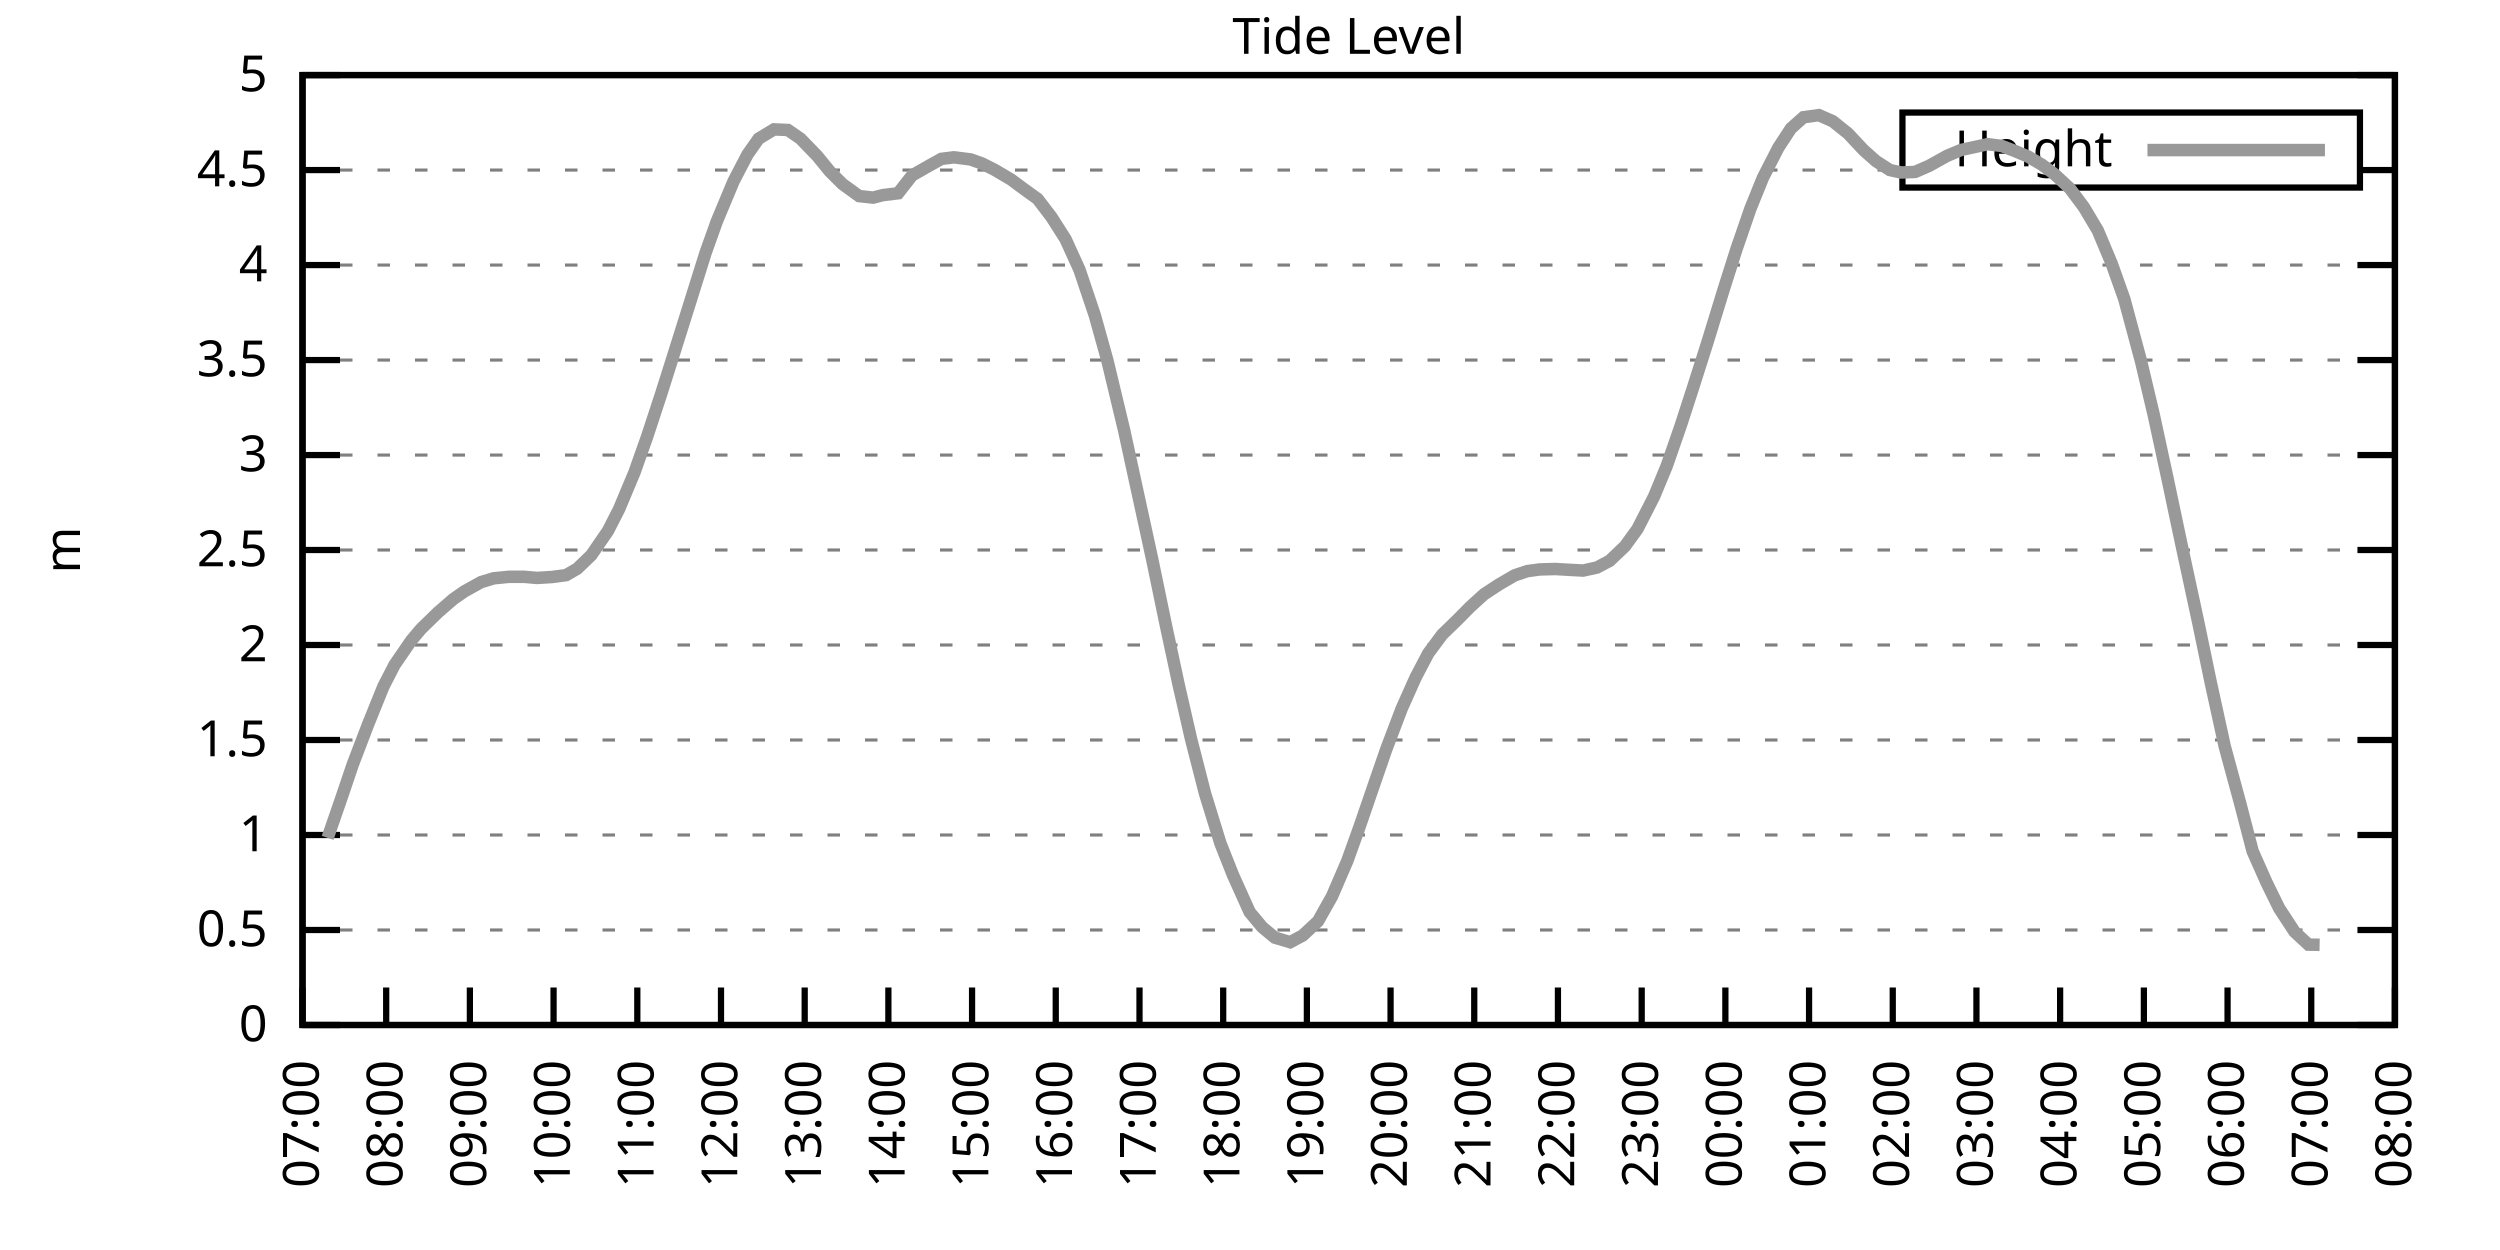
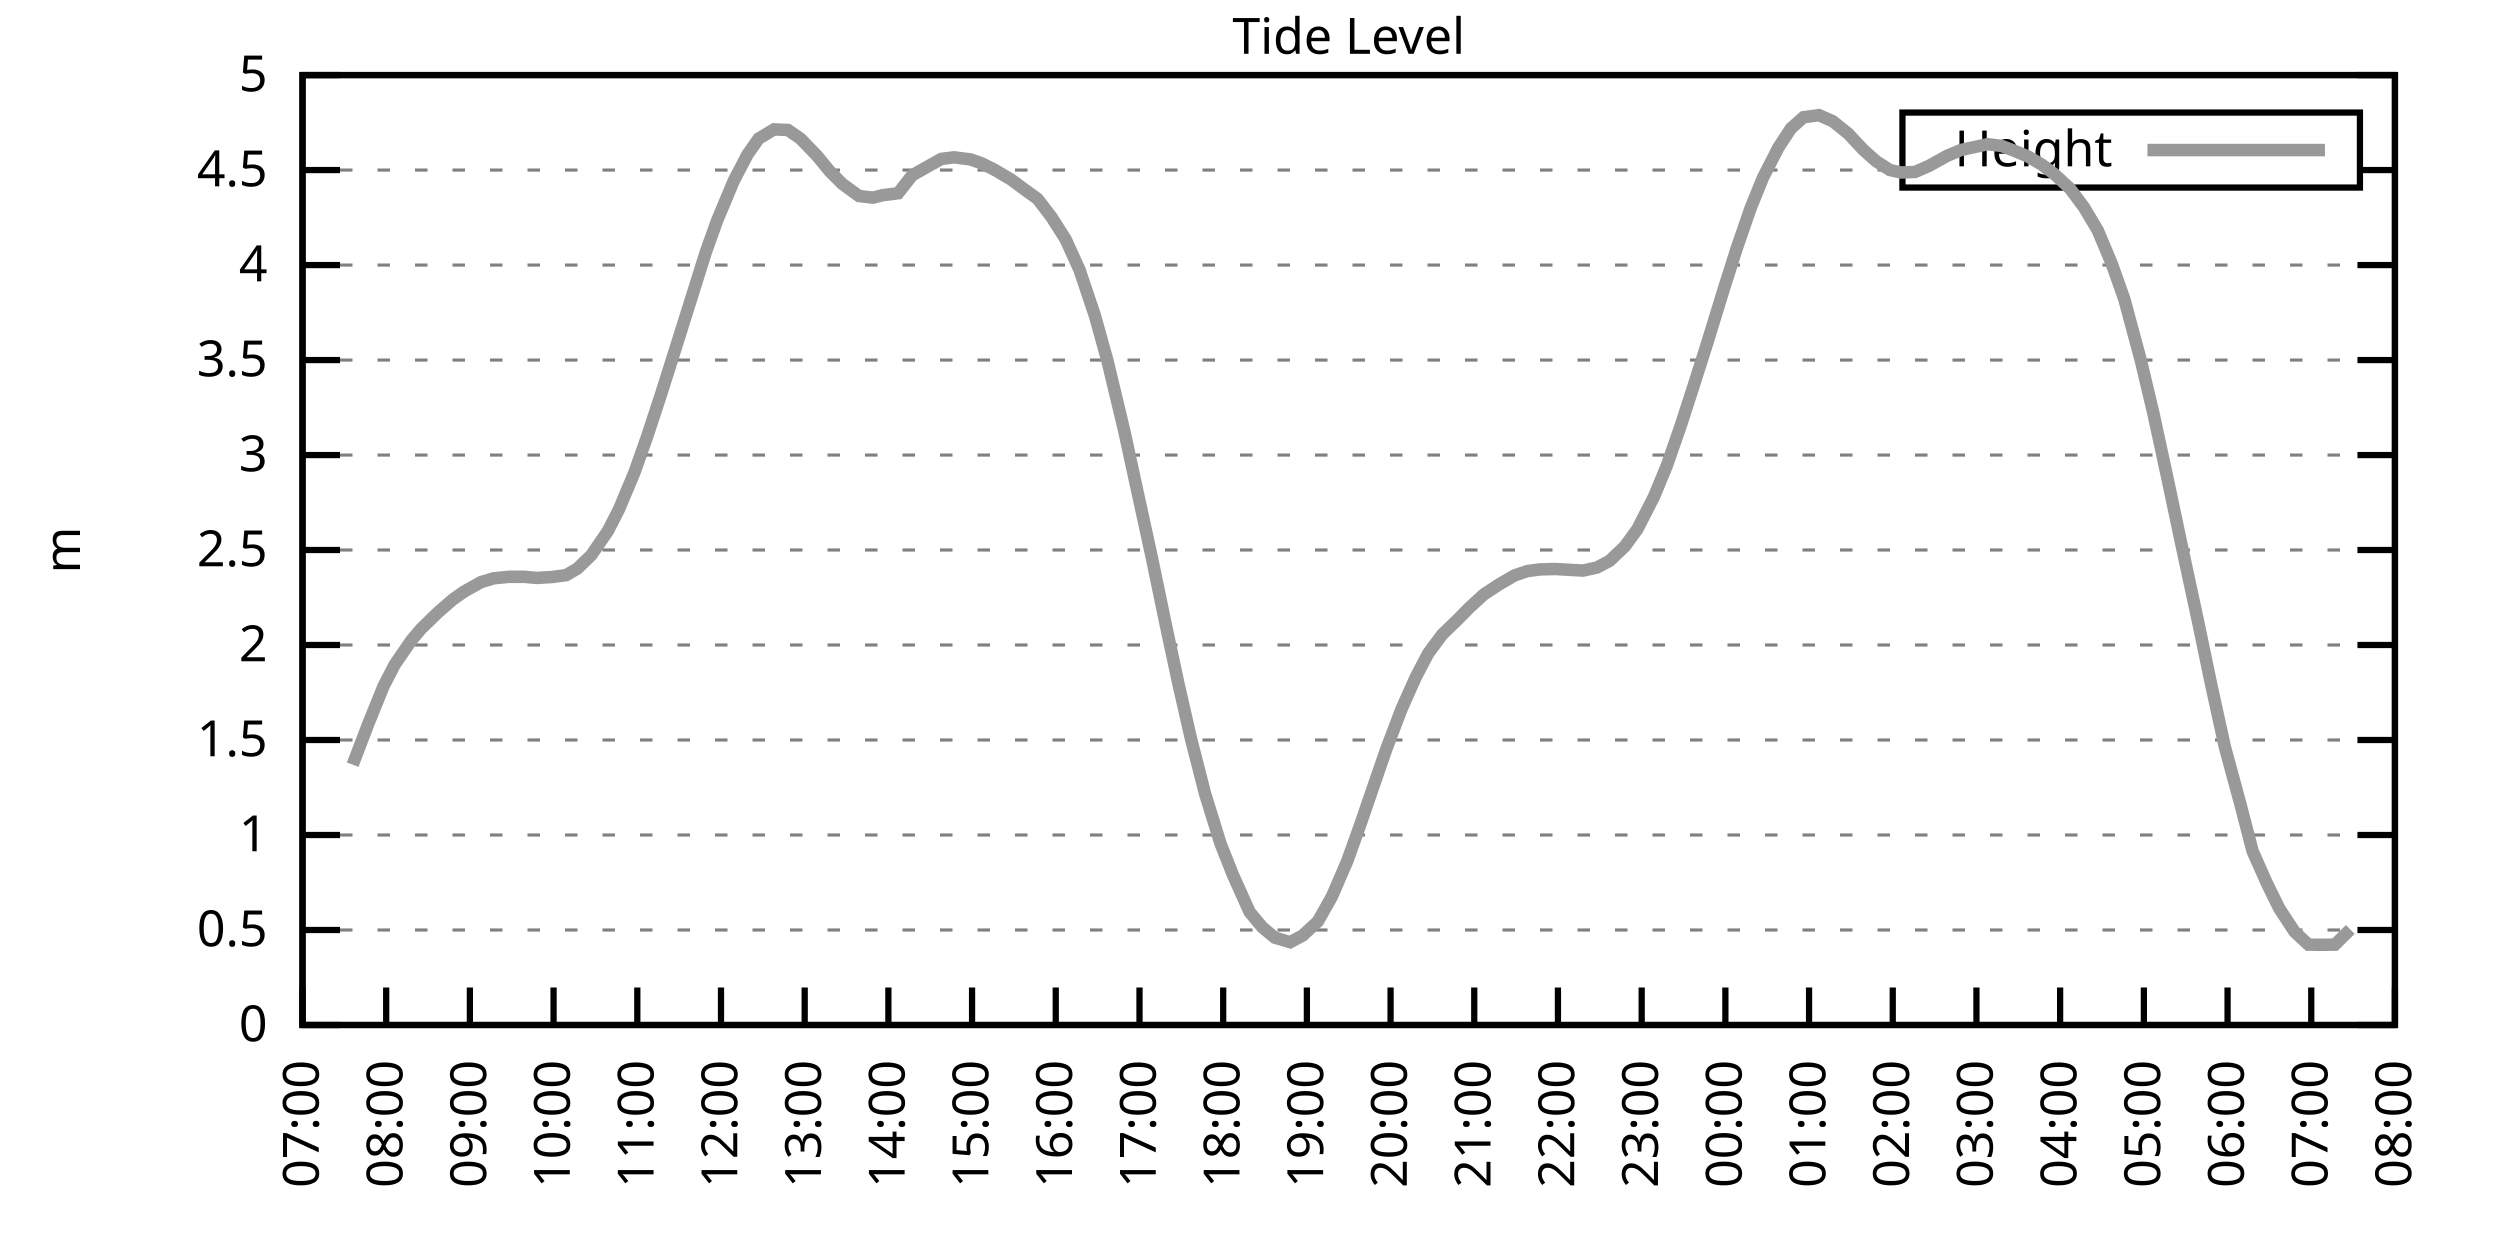
<svg xmlns="http://www.w3.org/2000/svg" xmlns:xlink="http://www.w3.org/1999/xlink" width="400" height="200" viewBox="0 0 400 200">
  <g id="gnuplot_canvas">
    <rect x="0" y="0" width="400" height="200" fill="none" />
    <defs>
      <circle id="gpDot" r="0.5" stroke-width="0.5" stroke="currentColor" />
      <path id="gpPt0" stroke-width="0.333" stroke="currentColor" d="M-1,0 h2 M0,-1 v2" />
      <path id="gpPt1" stroke-width="0.333" stroke="currentColor" d="M-1,-1 L1,1 M1,-1 L-1,1" />
      <path id="gpPt2" stroke-width="0.333" stroke="currentColor" d="M-1,0 L1,0 M0,-1 L0,1 M-1,-1 L1,1 M-1,1 L1,-1" />
      <rect id="gpPt3" stroke-width="0.333" stroke="currentColor" x="-1" y="-1" width="2" height="2" />
      <rect id="gpPt4" stroke-width="0.333" stroke="currentColor" fill="currentColor" x="-1" y="-1" width="2" height="2" />
      <circle id="gpPt5" stroke-width="0.333" stroke="currentColor" cx="0" cy="0" r="1" />
      <use xlink:href="#gpPt5" id="gpPt6" fill="currentColor" stroke="none" />
      <path id="gpPt7" stroke-width="0.333" stroke="currentColor" d="M0,-1.33 L-1.33,0.67 L1.33,0.67 z" />
      <use xlink:href="#gpPt7" id="gpPt8" fill="currentColor" stroke="none" />
      <use xlink:href="#gpPt7" id="gpPt9" stroke="currentColor" transform="rotate(180)" />
      <use xlink:href="#gpPt9" id="gpPt10" fill="currentColor" stroke="none" />
      <use xlink:href="#gpPt3" id="gpPt11" stroke="currentColor" transform="rotate(45)" />
      <use xlink:href="#gpPt11" id="gpPt12" fill="currentColor" stroke="none" />
      <path id="gpPt13" stroke-width="0.333" stroke="currentColor" d="M0,1.330 L1.265,0.411 L0.782,-1.067 L-0.782,-1.076 L-1.265,0.411 z" />
      <use xlink:href="#gpPt13" id="gpPt14" fill="currentColor" stroke="none" />
      <filter id="textbox" filterUnits="objectBoundingBox" x="0" y="0" height="1" width="1">
        <feFlood flood-color="white" flood-opacity="1" result="bgnd" />
        <feComposite in="SourceGraphic" in2="bgnd" operator="atop" />
      </filter>
      <filter id="greybox" filterUnits="objectBoundingBox" x="0" y="0" height="1" width="1">
        <feFlood flood-color="lightgrey" flood-opacity="1" result="grey" />
        <feComposite in="SourceGraphic" in2="grey" operator="atop" />
      </filter>
    </defs>
    <g fill="none" color="white" stroke="currentColor" stroke-width="1.00" stroke-linecap="butt" stroke-linejoin="miter">
</g>
    <g fill="none" color="black" stroke="currentColor" stroke-width="1.00" stroke-linecap="butt" stroke-linejoin="miter">
      <g stroke="none" shape-rendering="crispEdges">
        <polygon fill="rgb(255, 255, 255)" points="48.40,164.00 383.18,164.00 383.18,12.02 48.40,12.02 " />
      </g>
    </g>
    <g fill="none" color="black" stroke="currentColor" stroke-width="1.00" stroke-linecap="butt" stroke-linejoin="miter">
</g>
    <g fill="none" color="black" stroke="black" stroke-width="0.50" stroke-linecap="butt" stroke-linejoin="miter">
</g>
    <g fill="none" color="gray" stroke="currentColor" stroke-width="0.50" stroke-linecap="butt" stroke-linejoin="miter">
      <path stroke="gray" stroke-dasharray="2,4" class="gridline" d="M48.40,164.00 L383.19,164.00  " />
    </g>
    <g fill="none" color="gray" stroke="gray" stroke-width="1.00" stroke-linecap="butt" stroke-linejoin="miter">
</g>
    <g fill="none" color="black" stroke="currentColor" stroke-width="1.00" stroke-linecap="butt" stroke-linejoin="miter">
      <path stroke="black" d="M48.40,164.00 L54.40,164.00 M383.19,164.00 L377.19,164.00  " />
      <g transform="translate(42.80,166.60)" stroke="none" fill="black" font-family="Sans" font-size="8.00" text-anchor="end">
        <text>
          <tspan font-family="Sans"> 0</tspan>
        </text>
      </g>
    </g>
    <g fill="none" color="black" stroke="currentColor" stroke-width="1.00" stroke-linecap="butt" stroke-linejoin="miter">
</g>
    <g fill="none" color="black" stroke="black" stroke-width="0.50" stroke-linecap="butt" stroke-linejoin="miter">
</g>
    <g fill="none" color="gray" stroke="currentColor" stroke-width="0.50" stroke-linecap="butt" stroke-linejoin="miter">
      <path stroke="gray" stroke-dasharray="2,4" class="gridline" d="M48.40,148.80 L383.19,148.80  " />
    </g>
    <g fill="none" color="gray" stroke="gray" stroke-width="1.00" stroke-linecap="butt" stroke-linejoin="miter">
</g>
    <g fill="none" color="black" stroke="currentColor" stroke-width="1.00" stroke-linecap="butt" stroke-linejoin="miter">
      <path stroke="black" d="M48.40,148.80 L54.40,148.80 M383.19,148.80 L377.19,148.80  " />
      <g transform="translate(42.80,151.40)" stroke="none" fill="black" font-family="Sans" font-size="8.00" text-anchor="end">
        <text>
          <tspan font-family="Sans"> 0.5</tspan>
        </text>
      </g>
    </g>
    <g fill="none" color="black" stroke="currentColor" stroke-width="1.00" stroke-linecap="butt" stroke-linejoin="miter">
</g>
    <g fill="none" color="black" stroke="black" stroke-width="0.50" stroke-linecap="butt" stroke-linejoin="miter">
</g>
    <g fill="none" color="gray" stroke="currentColor" stroke-width="0.50" stroke-linecap="butt" stroke-linejoin="miter">
      <path stroke="gray" stroke-dasharray="2,4" class="gridline" d="M48.40,133.60 L383.19,133.60  " />
    </g>
    <g fill="none" color="gray" stroke="gray" stroke-width="1.00" stroke-linecap="butt" stroke-linejoin="miter">
</g>
    <g fill="none" color="black" stroke="currentColor" stroke-width="1.00" stroke-linecap="butt" stroke-linejoin="miter">
      <path stroke="black" d="M48.40,133.60 L54.40,133.60 M383.19,133.60 L377.19,133.60  " />
      <g transform="translate(42.80,136.20)" stroke="none" fill="black" font-family="Sans" font-size="8.00" text-anchor="end">
        <text>
          <tspan font-family="Sans"> 1</tspan>
        </text>
      </g>
    </g>
    <g fill="none" color="black" stroke="currentColor" stroke-width="1.00" stroke-linecap="butt" stroke-linejoin="miter">
</g>
    <g fill="none" color="black" stroke="black" stroke-width="0.50" stroke-linecap="butt" stroke-linejoin="miter">
</g>
    <g fill="none" color="gray" stroke="currentColor" stroke-width="0.50" stroke-linecap="butt" stroke-linejoin="miter">
      <path stroke="gray" stroke-dasharray="2,4" class="gridline" d="M48.40,118.40 L383.19,118.40  " />
    </g>
    <g fill="none" color="gray" stroke="gray" stroke-width="1.00" stroke-linecap="butt" stroke-linejoin="miter">
</g>
    <g fill="none" color="black" stroke="currentColor" stroke-width="1.00" stroke-linecap="butt" stroke-linejoin="miter">
      <path stroke="black" d="M48.40,118.40 L54.40,118.40 M383.19,118.40 L377.19,118.40  " />
      <g transform="translate(42.80,121.00)" stroke="none" fill="black" font-family="Sans" font-size="8.00" text-anchor="end">
        <text>
          <tspan font-family="Sans"> 1.5</tspan>
        </text>
      </g>
    </g>
    <g fill="none" color="black" stroke="currentColor" stroke-width="1.00" stroke-linecap="butt" stroke-linejoin="miter">
</g>
    <g fill="none" color="black" stroke="black" stroke-width="0.50" stroke-linecap="butt" stroke-linejoin="miter">
</g>
    <g fill="none" color="gray" stroke="currentColor" stroke-width="0.50" stroke-linecap="butt" stroke-linejoin="miter">
      <path stroke="gray" stroke-dasharray="2,4" class="gridline" d="M48.40,103.20 L383.19,103.20  " />
    </g>
    <g fill="none" color="gray" stroke="gray" stroke-width="1.00" stroke-linecap="butt" stroke-linejoin="miter">
</g>
    <g fill="none" color="black" stroke="currentColor" stroke-width="1.00" stroke-linecap="butt" stroke-linejoin="miter">
      <path stroke="black" d="M48.40,103.20 L54.40,103.20 M383.19,103.20 L377.19,103.20  " />
      <g transform="translate(42.80,105.80)" stroke="none" fill="black" font-family="Sans" font-size="8.00" text-anchor="end">
        <text>
          <tspan font-family="Sans"> 2</tspan>
        </text>
      </g>
    </g>
    <g fill="none" color="black" stroke="currentColor" stroke-width="1.00" stroke-linecap="butt" stroke-linejoin="miter">
</g>
    <g fill="none" color="black" stroke="black" stroke-width="0.50" stroke-linecap="butt" stroke-linejoin="miter">
</g>
    <g fill="none" color="gray" stroke="currentColor" stroke-width="0.50" stroke-linecap="butt" stroke-linejoin="miter">
      <path stroke="gray" stroke-dasharray="2,4" class="gridline" d="M48.40,88.00 L383.19,88.00  " />
    </g>
    <g fill="none" color="gray" stroke="gray" stroke-width="1.00" stroke-linecap="butt" stroke-linejoin="miter">
</g>
    <g fill="none" color="black" stroke="currentColor" stroke-width="1.00" stroke-linecap="butt" stroke-linejoin="miter">
      <path stroke="black" d="M48.40,88.00 L54.40,88.00 M383.19,88.00 L377.19,88.00  " />
      <g transform="translate(42.80,90.60)" stroke="none" fill="black" font-family="Sans" font-size="8.00" text-anchor="end">
        <text>
          <tspan font-family="Sans"> 2.5</tspan>
        </text>
      </g>
    </g>
    <g fill="none" color="black" stroke="currentColor" stroke-width="1.00" stroke-linecap="butt" stroke-linejoin="miter">
</g>
    <g fill="none" color="black" stroke="black" stroke-width="0.50" stroke-linecap="butt" stroke-linejoin="miter">
</g>
    <g fill="none" color="gray" stroke="currentColor" stroke-width="0.50" stroke-linecap="butt" stroke-linejoin="miter">
      <path stroke="gray" stroke-dasharray="2,4" class="gridline" d="M48.40,72.81 L383.19,72.81  " />
    </g>
    <g fill="none" color="gray" stroke="gray" stroke-width="1.00" stroke-linecap="butt" stroke-linejoin="miter">
</g>
    <g fill="none" color="black" stroke="currentColor" stroke-width="1.00" stroke-linecap="butt" stroke-linejoin="miter">
      <path stroke="black" d="M48.40,72.81 L54.40,72.81 M383.19,72.81 L377.19,72.81  " />
      <g transform="translate(42.80,75.41)" stroke="none" fill="black" font-family="Sans" font-size="8.00" text-anchor="end">
        <text>
          <tspan font-family="Sans"> 3</tspan>
        </text>
      </g>
    </g>
    <g fill="none" color="black" stroke="currentColor" stroke-width="1.00" stroke-linecap="butt" stroke-linejoin="miter">
</g>
    <g fill="none" color="black" stroke="black" stroke-width="0.50" stroke-linecap="butt" stroke-linejoin="miter">
</g>
    <g fill="none" color="gray" stroke="currentColor" stroke-width="0.50" stroke-linecap="butt" stroke-linejoin="miter">
      <path stroke="gray" stroke-dasharray="2,4" class="gridline" d="M48.40,57.61 L383.19,57.61  " />
    </g>
    <g fill="none" color="gray" stroke="gray" stroke-width="1.00" stroke-linecap="butt" stroke-linejoin="miter">
</g>
    <g fill="none" color="black" stroke="currentColor" stroke-width="1.00" stroke-linecap="butt" stroke-linejoin="miter">
      <path stroke="black" d="M48.40,57.61 L54.40,57.61 M383.19,57.61 L377.19,57.61  " />
      <g transform="translate(42.80,60.21)" stroke="none" fill="black" font-family="Sans" font-size="8.00" text-anchor="end">
        <text>
          <tspan font-family="Sans"> 3.5</tspan>
        </text>
      </g>
    </g>
    <g fill="none" color="black" stroke="currentColor" stroke-width="1.00" stroke-linecap="butt" stroke-linejoin="miter">
</g>
    <g fill="none" color="black" stroke="black" stroke-width="0.50" stroke-linecap="butt" stroke-linejoin="miter">
</g>
    <g fill="none" color="gray" stroke="currentColor" stroke-width="0.50" stroke-linecap="butt" stroke-linejoin="miter">
      <path stroke="gray" stroke-dasharray="2,4" class="gridline" d="M48.40,42.41 L383.19,42.41  " />
    </g>
    <g fill="none" color="gray" stroke="gray" stroke-width="1.00" stroke-linecap="butt" stroke-linejoin="miter">
</g>
    <g fill="none" color="black" stroke="currentColor" stroke-width="1.00" stroke-linecap="butt" stroke-linejoin="miter">
      <path stroke="black" d="M48.40,42.41 L54.40,42.41 M383.19,42.41 L377.19,42.41  " />
      <g transform="translate(42.80,45.01)" stroke="none" fill="black" font-family="Sans" font-size="8.00" text-anchor="end">
        <text>
          <tspan font-family="Sans"> 4</tspan>
        </text>
      </g>
    </g>
    <g fill="none" color="black" stroke="currentColor" stroke-width="1.00" stroke-linecap="butt" stroke-linejoin="miter">
</g>
    <g fill="none" color="black" stroke="black" stroke-width="0.50" stroke-linecap="butt" stroke-linejoin="miter">
</g>
    <g fill="none" color="gray" stroke="currentColor" stroke-width="0.50" stroke-linecap="butt" stroke-linejoin="miter">
      <path stroke="gray" stroke-dasharray="2,4" class="gridline" d="M48.40,27.21 L304.39,27.21 M377.59,27.21 L383.19,27.21  " />
    </g>
    <g fill="none" color="gray" stroke="gray" stroke-width="1.00" stroke-linecap="butt" stroke-linejoin="miter">
</g>
    <g fill="none" color="black" stroke="currentColor" stroke-width="1.00" stroke-linecap="butt" stroke-linejoin="miter">
      <path stroke="black" d="M48.40,27.21 L54.40,27.21 M383.19,27.21 L377.19,27.21  " />
      <g transform="translate(42.80,29.81)" stroke="none" fill="black" font-family="Sans" font-size="8.00" text-anchor="end">
        <text>
          <tspan font-family="Sans"> 4.5</tspan>
        </text>
      </g>
    </g>
    <g fill="none" color="black" stroke="currentColor" stroke-width="1.00" stroke-linecap="butt" stroke-linejoin="miter">
</g>
    <g fill="none" color="black" stroke="black" stroke-width="0.50" stroke-linecap="butt" stroke-linejoin="miter">
</g>
    <g fill="none" color="gray" stroke="currentColor" stroke-width="0.50" stroke-linecap="butt" stroke-linejoin="miter">
      <path stroke="gray" stroke-dasharray="2,4" class="gridline" d="M48.40,12.01 L383.19,12.01  " />
    </g>
    <g fill="none" color="gray" stroke="gray" stroke-width="1.00" stroke-linecap="butt" stroke-linejoin="miter">
</g>
    <g fill="none" color="black" stroke="currentColor" stroke-width="1.00" stroke-linecap="butt" stroke-linejoin="miter">
      <path stroke="black" d="M48.40,12.01 L54.40,12.01 M383.19,12.01 L377.19,12.01  " />
      <g transform="translate(42.80,14.61)" stroke="none" fill="black" font-family="Sans" font-size="8.00" text-anchor="end">
        <text>
          <tspan font-family="Sans"> 5</tspan>
        </text>
      </g>
    </g>
    <g fill="none" color="black" stroke="currentColor" stroke-width="1.00" stroke-linecap="butt" stroke-linejoin="miter">
      <path stroke="black" d="M48.40,164.00 L48.40,158.00  " />
      <g transform="translate(51.00,169.60) rotate(270.00)" stroke="none" fill="black" font-family="Sans" font-size="8.00" text-anchor="end">
        <text>
          <tspan font-family="Sans">07:00</tspan>
        </text>
      </g>
    </g>
    <g fill="none" color="black" stroke="currentColor" stroke-width="1.00" stroke-linecap="butt" stroke-linejoin="miter">
      <path stroke="black" d="M61.79,164.00 L61.79,158.00  " />
      <g transform="translate(64.39,169.60) rotate(270.00)" stroke="none" fill="black" font-family="Sans" font-size="8.00" text-anchor="end">
        <text>
          <tspan font-family="Sans">08:00</tspan>
        </text>
      </g>
    </g>
    <g fill="none" color="black" stroke="currentColor" stroke-width="1.00" stroke-linecap="butt" stroke-linejoin="miter">
      <path stroke="black" d="M75.18,164.00 L75.18,158.00  " />
      <g transform="translate(77.78,169.60) rotate(270.00)" stroke="none" fill="black" font-family="Sans" font-size="8.00" text-anchor="end">
        <text>
          <tspan font-family="Sans">09:00</tspan>
        </text>
      </g>
    </g>
    <g fill="none" color="black" stroke="currentColor" stroke-width="1.00" stroke-linecap="butt" stroke-linejoin="miter">
      <path stroke="black" d="M88.57,164.00 L88.57,158.00  " />
      <g transform="translate(91.17,169.60) rotate(270.00)" stroke="none" fill="black" font-family="Sans" font-size="8.00" text-anchor="end">
        <text>
          <tspan font-family="Sans">10:00</tspan>
        </text>
      </g>
    </g>
    <g fill="none" color="black" stroke="currentColor" stroke-width="1.00" stroke-linecap="butt" stroke-linejoin="miter">
      <path stroke="black" d="M101.97,164.00 L101.97,158.00  " />
      <g transform="translate(104.57,169.60) rotate(270.00)" stroke="none" fill="black" font-family="Sans" font-size="8.00" text-anchor="end">
        <text>
          <tspan font-family="Sans">11:00</tspan>
        </text>
      </g>
    </g>
    <g fill="none" color="black" stroke="currentColor" stroke-width="1.00" stroke-linecap="butt" stroke-linejoin="miter">
      <path stroke="black" d="M115.36,164.00 L115.36,158.00  " />
      <g transform="translate(117.96,169.60) rotate(270.00)" stroke="none" fill="black" font-family="Sans" font-size="8.00" text-anchor="end">
        <text>
          <tspan font-family="Sans">12:00</tspan>
        </text>
      </g>
    </g>
    <g fill="none" color="black" stroke="currentColor" stroke-width="1.00" stroke-linecap="butt" stroke-linejoin="miter">
      <path stroke="black" d="M128.75,164.00 L128.75,158.00  " />
      <g transform="translate(131.35,169.60) rotate(270.00)" stroke="none" fill="black" font-family="Sans" font-size="8.00" text-anchor="end">
        <text>
          <tspan font-family="Sans">13:00</tspan>
        </text>
      </g>
    </g>
    <g fill="none" color="black" stroke="currentColor" stroke-width="1.00" stroke-linecap="butt" stroke-linejoin="miter">
      <path stroke="black" d="M142.14,164.00 L142.14,158.00  " />
      <g transform="translate(144.74,169.60) rotate(270.00)" stroke="none" fill="black" font-family="Sans" font-size="8.00" text-anchor="end">
        <text>
          <tspan font-family="Sans">14:00</tspan>
        </text>
      </g>
    </g>
    <g fill="none" color="black" stroke="currentColor" stroke-width="1.00" stroke-linecap="butt" stroke-linejoin="miter">
      <path stroke="black" d="M155.53,164.00 L155.53,158.00  " />
      <g transform="translate(158.13,169.60) rotate(270.00)" stroke="none" fill="black" font-family="Sans" font-size="8.00" text-anchor="end">
        <text>
          <tspan font-family="Sans">15:00</tspan>
        </text>
      </g>
    </g>
    <g fill="none" color="black" stroke="currentColor" stroke-width="1.00" stroke-linecap="butt" stroke-linejoin="miter">
      <path stroke="black" d="M168.92,164.00 L168.92,158.00  " />
      <g transform="translate(171.52,169.60) rotate(270.00)" stroke="none" fill="black" font-family="Sans" font-size="8.00" text-anchor="end">
        <text>
          <tspan font-family="Sans">16:00</tspan>
        </text>
      </g>
    </g>
    <g fill="none" color="black" stroke="currentColor" stroke-width="1.00" stroke-linecap="butt" stroke-linejoin="miter">
      <path stroke="black" d="M182.32,164.00 L182.32,158.00  " />
      <g transform="translate(184.92,169.60) rotate(270.00)" stroke="none" fill="black" font-family="Sans" font-size="8.00" text-anchor="end">
        <text>
          <tspan font-family="Sans">17:00</tspan>
        </text>
      </g>
    </g>
    <g fill="none" color="black" stroke="currentColor" stroke-width="1.00" stroke-linecap="butt" stroke-linejoin="miter">
      <path stroke="black" d="M195.71,164.00 L195.71,158.00  " />
      <g transform="translate(198.31,169.60) rotate(270.00)" stroke="none" fill="black" font-family="Sans" font-size="8.00" text-anchor="end">
        <text>
          <tspan font-family="Sans">18:00</tspan>
        </text>
      </g>
    </g>
    <g fill="none" color="black" stroke="currentColor" stroke-width="1.00" stroke-linecap="butt" stroke-linejoin="miter">
      <path stroke="black" d="M209.10,164.00 L209.10,158.00  " />
      <g transform="translate(211.70,169.60) rotate(270.00)" stroke="none" fill="black" font-family="Sans" font-size="8.00" text-anchor="end">
        <text>
          <tspan font-family="Sans">19:00</tspan>
        </text>
      </g>
    </g>
    <g fill="none" color="black" stroke="currentColor" stroke-width="1.00" stroke-linecap="butt" stroke-linejoin="miter">
      <path stroke="black" d="M222.49,164.00 L222.49,158.00  " />
      <g transform="translate(225.09,169.60) rotate(270.00)" stroke="none" fill="black" font-family="Sans" font-size="8.00" text-anchor="end">
        <text>
          <tspan font-family="Sans">20:00</tspan>
        </text>
      </g>
    </g>
    <g fill="none" color="black" stroke="currentColor" stroke-width="1.00" stroke-linecap="butt" stroke-linejoin="miter">
      <path stroke="black" d="M235.88,164.00 L235.88,158.00  " />
      <g transform="translate(238.48,169.60) rotate(270.00)" stroke="none" fill="black" font-family="Sans" font-size="8.00" text-anchor="end">
        <text>
          <tspan font-family="Sans">21:00</tspan>
        </text>
      </g>
    </g>
    <g fill="none" color="black" stroke="currentColor" stroke-width="1.00" stroke-linecap="butt" stroke-linejoin="miter">
      <path stroke="black" d="M249.27,164.00 L249.27,158.00  " />
      <g transform="translate(251.87,169.60) rotate(270.00)" stroke="none" fill="black" font-family="Sans" font-size="8.00" text-anchor="end">
        <text>
          <tspan font-family="Sans">22:00</tspan>
        </text>
      </g>
    </g>
    <g fill="none" color="black" stroke="currentColor" stroke-width="1.00" stroke-linecap="butt" stroke-linejoin="miter">
      <path stroke="black" d="M262.67,164.00 L262.67,158.00  " />
      <g transform="translate(265.27,169.60) rotate(270.00)" stroke="none" fill="black" font-family="Sans" font-size="8.00" text-anchor="end">
        <text>
          <tspan font-family="Sans">23:00</tspan>
        </text>
      </g>
    </g>
    <g fill="none" color="black" stroke="currentColor" stroke-width="1.00" stroke-linecap="butt" stroke-linejoin="miter">
      <path stroke="black" d="M276.06,164.00 L276.06,158.00  " />
      <g transform="translate(278.66,169.60) rotate(270.00)" stroke="none" fill="black" font-family="Sans" font-size="8.00" text-anchor="end">
        <text>
          <tspan font-family="Sans">00:00</tspan>
        </text>
      </g>
    </g>
    <g fill="none" color="black" stroke="currentColor" stroke-width="1.00" stroke-linecap="butt" stroke-linejoin="miter">
      <path stroke="black" d="M289.45,164.00 L289.45,158.00  " />
      <g transform="translate(292.05,169.60) rotate(270.00)" stroke="none" fill="black" font-family="Sans" font-size="8.00" text-anchor="end">
        <text>
          <tspan font-family="Sans">01:00</tspan>
        </text>
      </g>
    </g>
    <g fill="none" color="black" stroke="currentColor" stroke-width="1.00" stroke-linecap="butt" stroke-linejoin="miter">
      <path stroke="black" d="M302.84,164.00 L302.84,158.00  " />
      <g transform="translate(305.44,169.60) rotate(270.00)" stroke="none" fill="black" font-family="Sans" font-size="8.00" text-anchor="end">
        <text>
          <tspan font-family="Sans">02:00</tspan>
        </text>
      </g>
    </g>
    <g fill="none" color="black" stroke="currentColor" stroke-width="1.00" stroke-linecap="butt" stroke-linejoin="miter">
      <path stroke="black" d="M316.23,164.00 L316.23,158.00  " />
      <g transform="translate(318.83,169.60) rotate(270.00)" stroke="none" fill="black" font-family="Sans" font-size="8.00" text-anchor="end">
        <text>
          <tspan font-family="Sans">03:00</tspan>
        </text>
      </g>
    </g>
    <g fill="none" color="black" stroke="currentColor" stroke-width="1.00" stroke-linecap="butt" stroke-linejoin="miter">
      <path stroke="black" d="M329.62,164.00 L329.62,158.00  " />
      <g transform="translate(332.22,169.60) rotate(270.00)" stroke="none" fill="black" font-family="Sans" font-size="8.00" text-anchor="end">
        <text>
          <tspan font-family="Sans">04:00</tspan>
        </text>
      </g>
    </g>
    <g fill="none" color="black" stroke="currentColor" stroke-width="1.00" stroke-linecap="butt" stroke-linejoin="miter">
      <path stroke="black" d="M343.02,164.00 L343.02,158.00  " />
      <g transform="translate(345.62,169.60) rotate(270.00)" stroke="none" fill="black" font-family="Sans" font-size="8.00" text-anchor="end">
        <text>
          <tspan font-family="Sans">05:00</tspan>
        </text>
      </g>
    </g>
    <g fill="none" color="black" stroke="currentColor" stroke-width="1.00" stroke-linecap="butt" stroke-linejoin="miter">
      <path stroke="black" d="M356.41,164.00 L356.41,158.00  " />
      <g transform="translate(359.01,169.60) rotate(270.00)" stroke="none" fill="black" font-family="Sans" font-size="8.00" text-anchor="end">
        <text>
          <tspan font-family="Sans">06:00</tspan>
        </text>
      </g>
    </g>
    <g fill="none" color="black" stroke="currentColor" stroke-width="1.00" stroke-linecap="butt" stroke-linejoin="miter">
      <path stroke="black" d="M369.80,164.00 L369.80,158.00  " />
      <g transform="translate(372.40,169.60) rotate(270.00)" stroke="none" fill="black" font-family="Sans" font-size="8.00" text-anchor="end">
        <text>
          <tspan font-family="Sans">07:00</tspan>
        </text>
      </g>
    </g>
    <g fill="none" color="black" stroke="currentColor" stroke-width="1.00" stroke-linecap="butt" stroke-linejoin="miter">
      <path stroke="black" d="M383.19,164.00 L383.19,158.00  " />
      <g transform="translate(385.79,169.60) rotate(270.00)" stroke="none" fill="black" font-family="Sans" font-size="8.00" text-anchor="end">
        <text>
          <tspan font-family="Sans">08:00</tspan>
        </text>
      </g>
    </g>
    <g fill="none" color="black" stroke="currentColor" stroke-width="1.00" stroke-linecap="butt" stroke-linejoin="miter">
</g>
    <g fill="none" color="black" stroke="currentColor" stroke-width="1.00" stroke-linecap="butt" stroke-linejoin="miter">
      <path stroke="black" d="M48.40,12.01 L48.40,164.00 L383.19,164.00 L383.19,12.01 L48.40,12.01 Z  " />
    </g>
    <g fill="none" color="black" stroke="currentColor" stroke-width="1.00" stroke-linecap="butt" stroke-linejoin="miter">
</g>
    <g fill="none" color="black" stroke="currentColor" stroke-width="1.00" stroke-linecap="butt" stroke-linejoin="miter">
      <path stroke="black" d="M304.39,30.01 L304.39,18.01 L377.59,18.01 L377.59,30.01 L304.39,30.01 Z  " />
    </g>
    <g id="Tide_level_plot_1">
      <g fill="none" color="white" stroke="black" stroke-width="2.00" stroke-linecap="butt" stroke-linejoin="miter">
</g>
      <g fill="none" color="black" stroke="currentColor" stroke-width="2.00" stroke-linecap="butt" stroke-linejoin="miter">
        <g transform="translate(337.99,26.61)" stroke="none" fill="black" font-family="Sans" font-size="8.00" text-anchor="end">
          <text>
            <tspan font-family="Sans">Height</tspan>
          </text>
        </g>
      </g>
      <g fill="none" color="black" stroke="currentColor" stroke-width="2.00" stroke-linecap="butt" stroke-linejoin="miter">
-         <path stroke="rgb(153, 153, 153)" d="M343.59,24.01 L371.99,24.01 M52.42,134.06 L54.65,127.61 L56.43,122.35 L58.89,115.91 L61.35,109.83 L63.13,106.37   L65.81,102.47 L67.37,100.62 L70.05,98.01 L72.50,95.88 L74.29,94.63 L76.97,93.14 L78.98,92.53 L81.43,92.29   L83.89,92.29 L85.90,92.47 L88.35,92.32 L90.58,92.02 L92.37,90.98 L94.60,88.83 L97.28,84.93 L99.06,81.44   L101.52,75.57 L103.53,69.89 L105.76,63.11 L107.99,56.06 L110.22,48.97 L112.90,40.43 L114.69,35.42 L117.37,29.00   L119.60,24.72 L121.38,22.19 L123.84,20.70 L126.07,20.80 L128.08,22.19 L130.76,24.96 L132.77,27.42 L134.78,29.43   L137.45,31.37 L139.69,31.62 L141.25,31.22 L143.70,30.92 L145.94,28.06 L148.61,26.54 L150.62,25.42 L152.63,25.17   L155.31,25.51 L157.10,26.15 L159.10,27.15 L161.78,28.73 L163.79,30.22 L166.02,31.83 L168.25,34.75 L170.49,38.27   L172.72,43.17 L175.17,50.46 L177.18,57.67 L179.86,68.85 L181.87,78.10 L184.32,89.34 L186.56,100.13 L188.57,109.50   L190.57,118.25 L192.81,126.98 L195.26,134.91 L197.27,139.99 L199.95,145.94 L201.96,148.35 L203.97,150.02 L206.42,150.75   L208.43,149.68 L210.88,147.40 L213.12,143.42 L215.57,137.74 L217.58,132.14 L219.59,126.28 L221.82,119.83 L224.28,113.36   L226.51,108.37 L228.52,104.54 L230.75,101.53 L233.20,99.16 L235.21,97.12 L237.44,95.09 L239.90,93.48 L242.36,92.05   L244.36,91.38 L246.37,91.11 L248.83,91.04 L251.06,91.17 L253.29,91.29 L255.52,90.80 L257.53,89.74 L259.99,87.40   L262.00,84.63 L264.67,79.40 L266.68,74.54 L268.92,68.09 L270.92,61.92 L273.16,54.87 L275.83,46.18 L277.84,39.85   L280.07,33.38 L282.08,28.42 L284.54,23.62 L286.55,20.55 L288.56,18.76 L291.01,18.42 L293.24,19.40 L295.70,21.37   L298.15,23.99 L300.16,25.78 L302.39,27.21 L304.18,27.60 L306.41,27.51 L308.64,26.54 L311.54,24.93 L313.78,23.99   L318.02,23.07 L320.25,23.35 L322.26,24.11 L324.49,25.05 L326.72,26.36 L328.73,27.88 L331.19,30.16 L333.42,33.14   L335.65,36.88 L337.88,42.20 L339.89,47.85 L342.57,57.82 L344.58,66.30 L346.81,76.61 L349.04,87.15 L351.72,99.59   L353.73,109.25 L355.96,119.44 L358.42,128.50 L360.42,136.19 L362.66,141.23 L364.66,145.31 L367.12,149.07 L369.35,151.14   L371.14,151.17  " />
+         <path stroke="rgb(153, 153, 153)" d="M343.59,24.01 L371.99,24.01 M56.43,122.35 L58.89,115.91 L61.35,109.83 L63.13,106.37 L65.81,102.47 L67.37,100.62   L70.05,98.01 L72.50,95.88 L74.29,94.63 L76.97,93.14 L78.98,92.53 L81.43,92.29 L83.89,92.29 L85.90,92.47   L88.35,92.32 L90.58,92.02 L92.37,90.98 L94.60,88.83 L97.28,84.93 L99.06,81.44 L101.52,75.57 L103.53,69.89   L105.76,63.11 L107.99,56.06 L110.22,48.97 L112.90,40.43 L114.69,35.42 L117.37,29.00 L119.60,24.72 L121.38,22.19   L123.84,20.70 L126.07,20.80 L128.08,22.19 L130.76,24.96 L132.77,27.42 L134.78,29.43 L137.45,31.37 L139.69,31.62   L141.25,31.22 L143.70,30.92 L145.94,28.06 L148.61,26.54 L150.62,25.42 L152.63,25.17 L155.31,25.51 L157.10,26.15   L159.10,27.15 L161.78,28.73 L163.79,30.22 L166.02,31.83 L168.25,34.75 L170.49,38.27 L172.72,43.17 L175.17,50.46   L177.18,57.67 L179.86,68.85 L181.87,78.10 L184.32,89.34 L186.56,100.13 L188.57,109.50 L190.57,118.25 L192.81,126.98   L195.26,134.91 L197.27,139.99 L199.95,145.94 L201.96,148.35 L203.97,150.02 L206.42,150.75 L208.43,149.68 L210.88,147.40   L213.12,143.42 L215.57,137.74 L217.58,132.14 L219.59,126.28 L221.82,119.83 L224.28,113.36 L226.51,108.37 L228.52,104.54   L230.75,101.53 L233.20,99.16 L235.21,97.12 L237.44,95.09 L239.90,93.48 L242.36,92.05 L244.36,91.38 L246.37,91.11   L248.83,91.04 L251.06,91.17 L253.29,91.29 L255.52,90.80 L257.53,89.74 L259.99,87.40 L262.00,84.63 L264.67,79.40   L266.68,74.54 L268.92,68.09 L270.92,61.92 L273.16,54.87 L275.83,46.18 L277.84,39.85 L280.07,33.38 L282.08,28.42   L284.54,23.62 L286.55,20.55 L288.56,18.76 L291.01,18.42 L293.24,19.40 L295.70,21.37 L298.15,23.99 L300.16,25.78   L302.39,27.21 L304.18,27.60 L306.41,27.51 L308.64,26.54 L311.54,24.93 L313.78,23.99 L318.02,23.07 L320.25,23.35   L322.26,24.11 L324.49,25.05 L326.72,26.36 L328.73,27.88 L331.19,30.16 L333.42,33.14 L335.65,36.88 L337.88,42.20   L339.89,47.85 L342.57,57.82 L344.58,66.30 L346.81,76.61 L349.04,87.15 L351.72,99.59 L353.73,109.25 L355.96,119.44   L358.42,128.50 L360.42,136.19 L362.66,141.23 L364.66,145.31 L367.12,149.07 L369.35,151.14 L371.14,151.17 L373.59,151.14   L376.05,148.71  " />
      </g>
    </g>
    <g fill="none" color="black" stroke="currentColor" stroke-width="2.00" stroke-linecap="butt" stroke-linejoin="miter">
</g>
    <g fill="none" color="black" stroke="black" stroke-width="1.00" stroke-linecap="butt" stroke-linejoin="miter">
</g>
    <g fill="none" color="black" stroke="currentColor" stroke-width="1.00" stroke-linecap="butt" stroke-linejoin="miter">
      <path stroke="black" d="M48.40,12.01 L48.40,164.00 L383.19,164.00 L383.19,12.01 L48.40,12.01 Z  " />
      <g transform="translate(12.80,88.01) rotate(270.00)" stroke="none" fill="black" font-family="Sans" font-size="8.00" text-anchor="middle">
        <text>
          <tspan font-family="Sans">m</tspan>
        </text>
      </g>
    </g>
    <g fill="none" color="black" stroke="currentColor" stroke-width="1.00" stroke-linecap="butt" stroke-linejoin="miter">
</g>
    <g fill="none" color="black" stroke="currentColor" stroke-width="1.00" stroke-linecap="butt" stroke-linejoin="miter">
      <g transform="translate(215.79,8.61)" stroke="none" fill="black" font-family="Sans" font-size="8.00" text-anchor="middle">
        <text>
          <tspan font-family="Sans">Tide Level</tspan>
        </text>
      </g>
    </g>
    <g fill="none" color="black" stroke="currentColor" stroke-width="1.00" stroke-linecap="butt" stroke-linejoin="miter">
</g>
  </g>
</svg>
